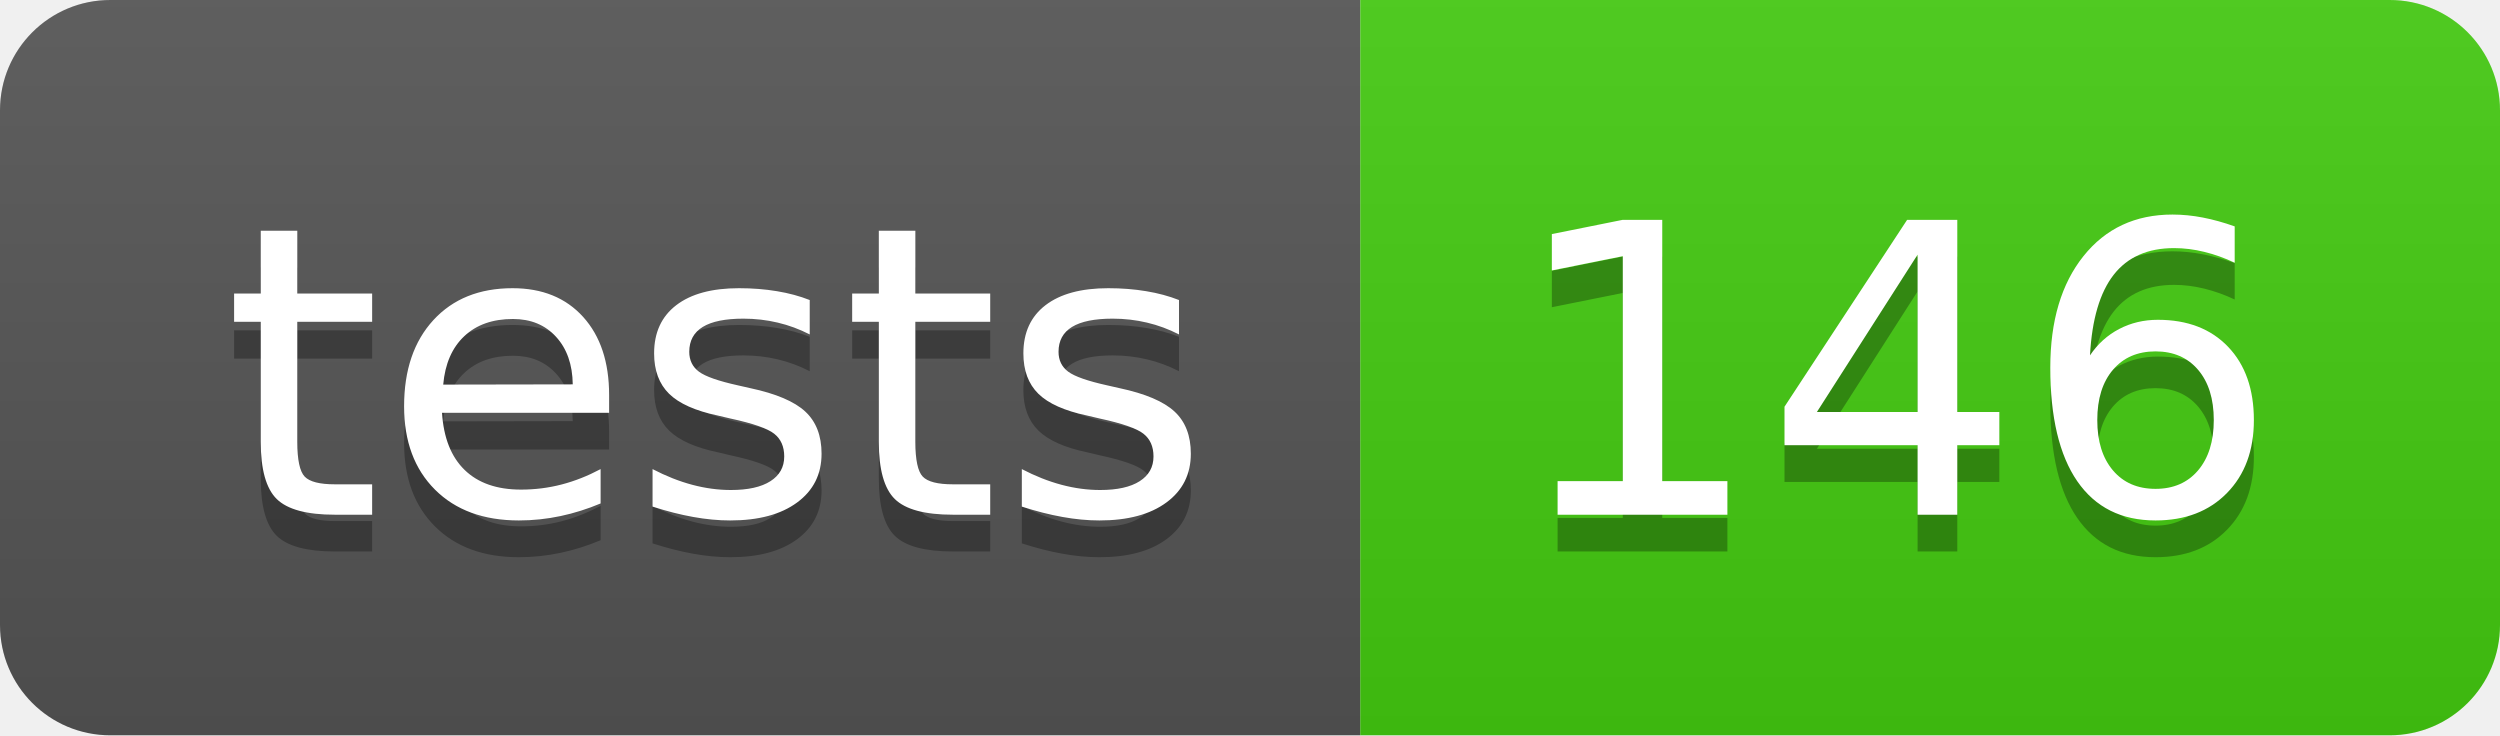
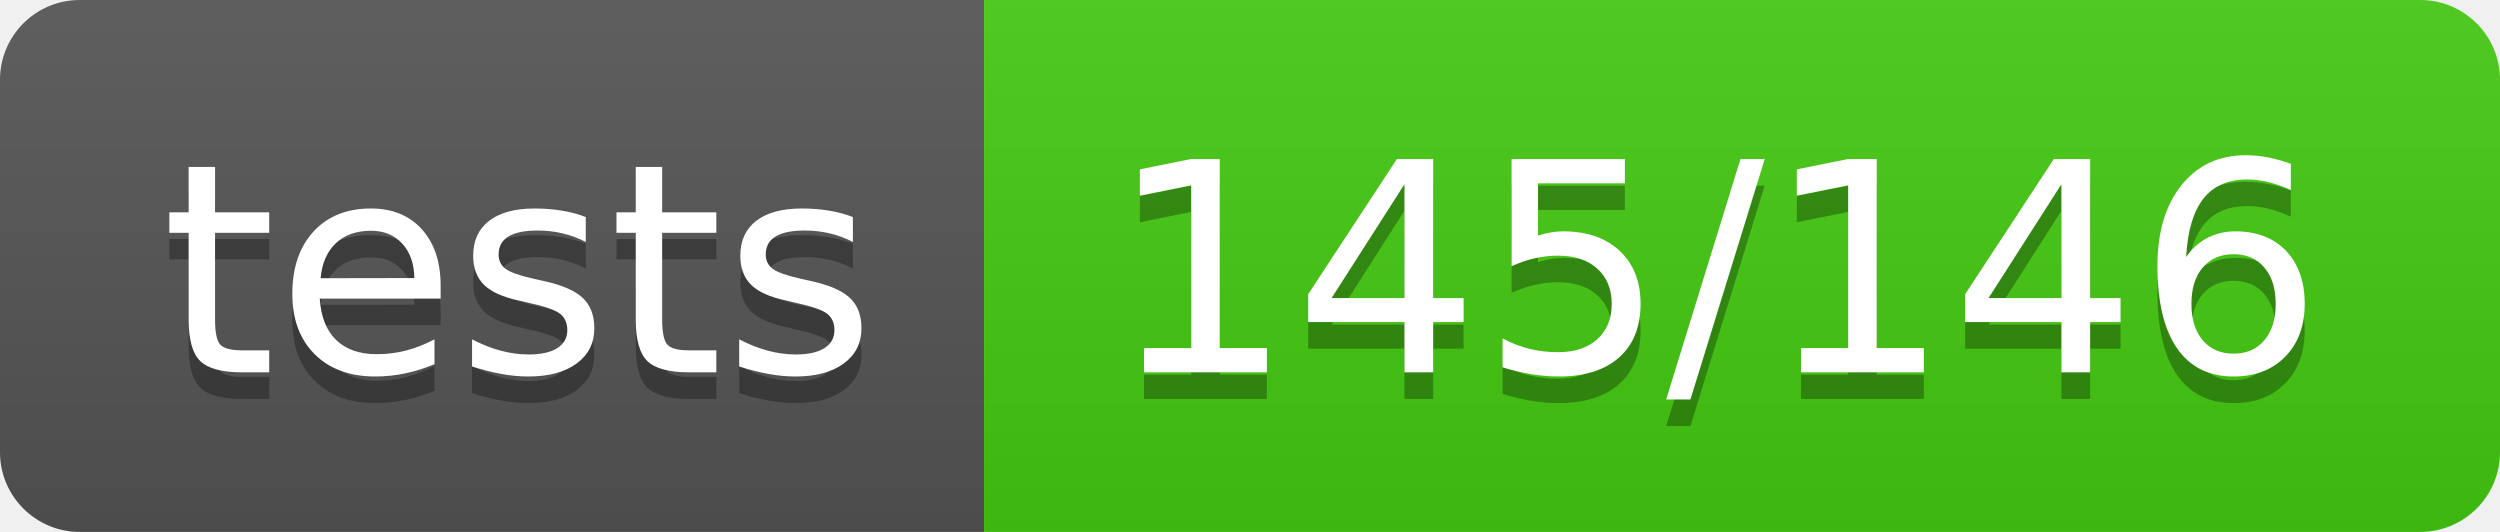
- <svg xmlns="http://www.w3.org/2000/svg" width="68" height="20" role="img" aria-label="tests: 146">
+ <svg xmlns="http://www.w3.org/2000/svg" width="94" height="20" role="img" aria-label="tests: 145/146">
  <linearGradient id="s" x2="0" y2="100%">
    <stop offset="0" stop-color="#bbb" stop-opacity=".1" />
    <stop offset="1" stop-opacity=".1" />
  </linearGradient>
  <clipPath id="r">
-     <rect width="68" height="20" rx="3" fill="#fff" />
+     <rect width="94" height="20" rx="3" fill="#fff" />
  </clipPath>
  <g clip-path="url(#r)">
    <rect width="37" height="20" fill="#555" />
-     <rect x="37" width="31" height="20" fill="#4c1" />
-     <rect width="68" height="20" fill="url(#s)" />
+     <rect x="37" width="57" height="20" fill="#4c1" />
+     <rect width="94" height="20" fill="url(#s)" />
  </g>
  <g fill="#fff" text-anchor="middle" font-family="Verdana,Geneva,DejaVu Sans,sans-serif" text-rendering="geometricPrecision" font-size="110">
    <text aria-hidden="true" x="195" y="150" fill="#010101" fill-opacity=".3" transform="scale(.1)" textLength="270">tests</text>
    <text x="195" y="140" transform="scale(.1)" fill="#fff" textLength="270">tests</text>
-     <text aria-hidden="true" x="515" y="150" fill="#010101" fill-opacity=".3" transform="scale(.1)" textLength="210">146</text>
-     <text x="515" y="140" transform="scale(.1)" fill="#fff" textLength="210">146</text>
+     <text aria-hidden="true" x="645" y="150" fill="#010101" fill-opacity=".3" transform="scale(.1)" textLength="470">145/146</text>
+     <text x="645" y="140" transform="scale(.1)" fill="#fff" textLength="470">145/146</text>
  </g>
</svg>
